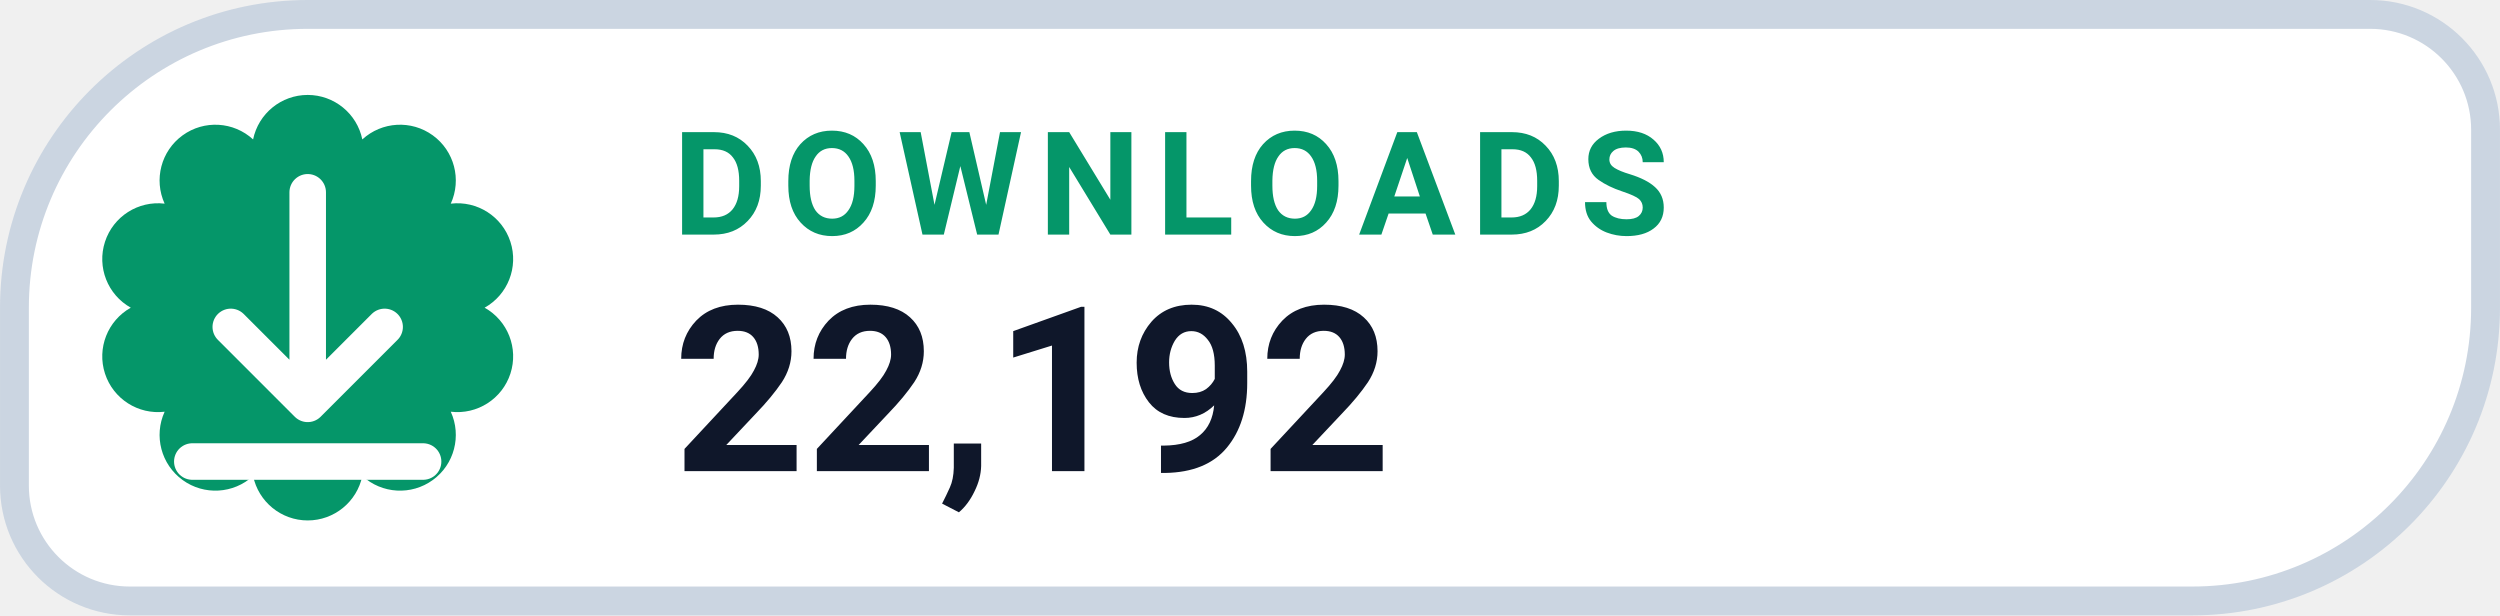
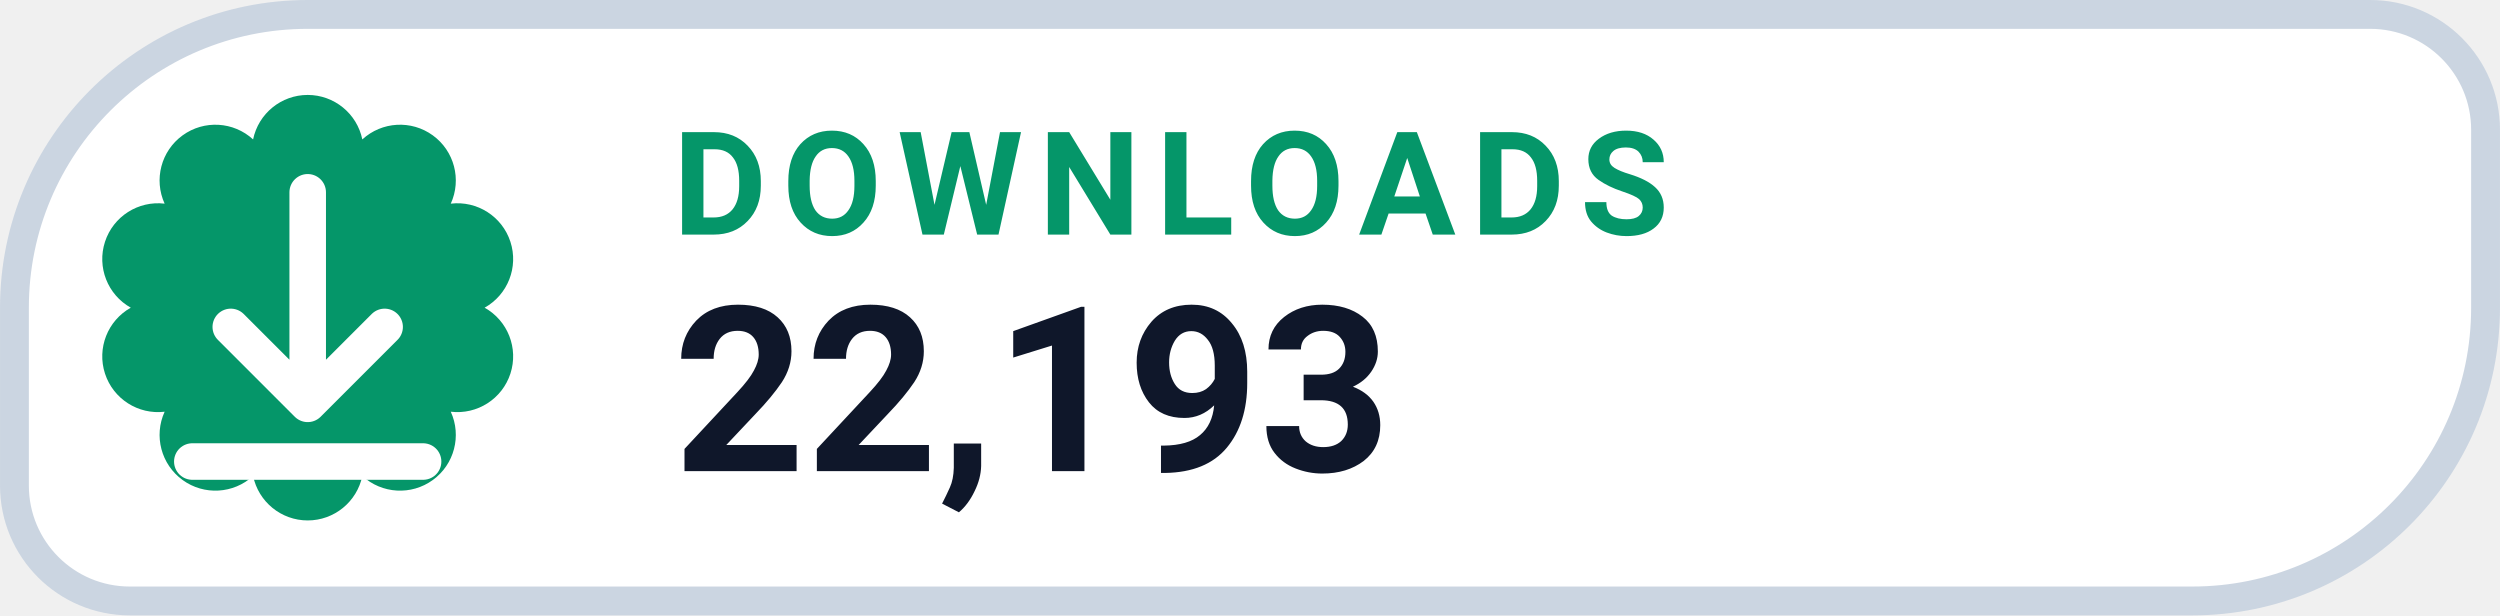
- <svg xmlns="http://www.w3.org/2000/svg" width="126" height="31.015" viewBox="0 0 130 32" role="img" aria-label="DOWNLOADS 22,192">
+ <svg xmlns="http://www.w3.org/2000/svg" width="126" height="31.015" viewBox="0 0 130 32" role="img" aria-label="DOWNLOADS 22,193">
  <path d="M 16.00 0.75 H 123.25 A 6.00 6.00 0 0 1 129.25 6.75 V 16.00 A 15.25 15.25 0 0 1 114.00 31.25 H 6.75 A 6.00 6.00 0 0 1 0.75 25.25 V 16.00 A 15.25 15.25 0 0 1 16.00 0.75 Z" fill="#FFFFFF" stroke="#CBD5E1" stroke-width="1.5" />
  <path d="M 13.16 7.25 A 2.90 2.90 0 0 1 18.84 7.25 A 2.90 2.90 0 0 1 23.44 10.59 A 2.90 2.90 0 0 1 25.20 16.00 A 2.90 2.90 0 0 1 23.44 21.41 A 2.90 2.90 0 0 1 18.84 24.75 A 2.90 2.90 0 0 1 13.16 24.75 A 2.90 2.90 0 0 1 8.56 21.41 A 2.90 2.90 0 0 1 6.80 16.00 A 2.90 2.90 0 0 1 8.56 10.59 A 2.90 2.90 0 0 1 13.16 7.25 Z" fill="#059669" />
  <g transform="translate(16 16)" style="color:#FFFFFF;">
    <path d="M0 -6 v11 m0 0 l4 -4 m-4 4 l-4 -4 M-6 8 h12" fill="none" stroke="currentColor" stroke-width="1.9" stroke-linecap="round" stroke-linejoin="round" />
  </g>
  <text x="35" y="12.2" fill="#059669" font-family="-apple-system,BlinkMacSystemFont,'Segoe UI',Roboto,Helvetica,Arial,sans-serif" font-size="7.5" font-weight="700" letter-spacing=".8">DOWNLOADS</text>
-   <text x="35" y="24.5" fill="#0F172A" font-family="-apple-system,BlinkMacSystemFont,'Segoe UI',Roboto,Helvetica,Arial,sans-serif" font-size="12" font-weight="750">22,192</text>
+   <text x="35" y="24.5" fill="#0F172A" font-family="-apple-system,BlinkMacSystemFont,'Segoe UI',Roboto,Helvetica,Arial,sans-serif" font-size="12" font-weight="750">22,193</text>
</svg>
